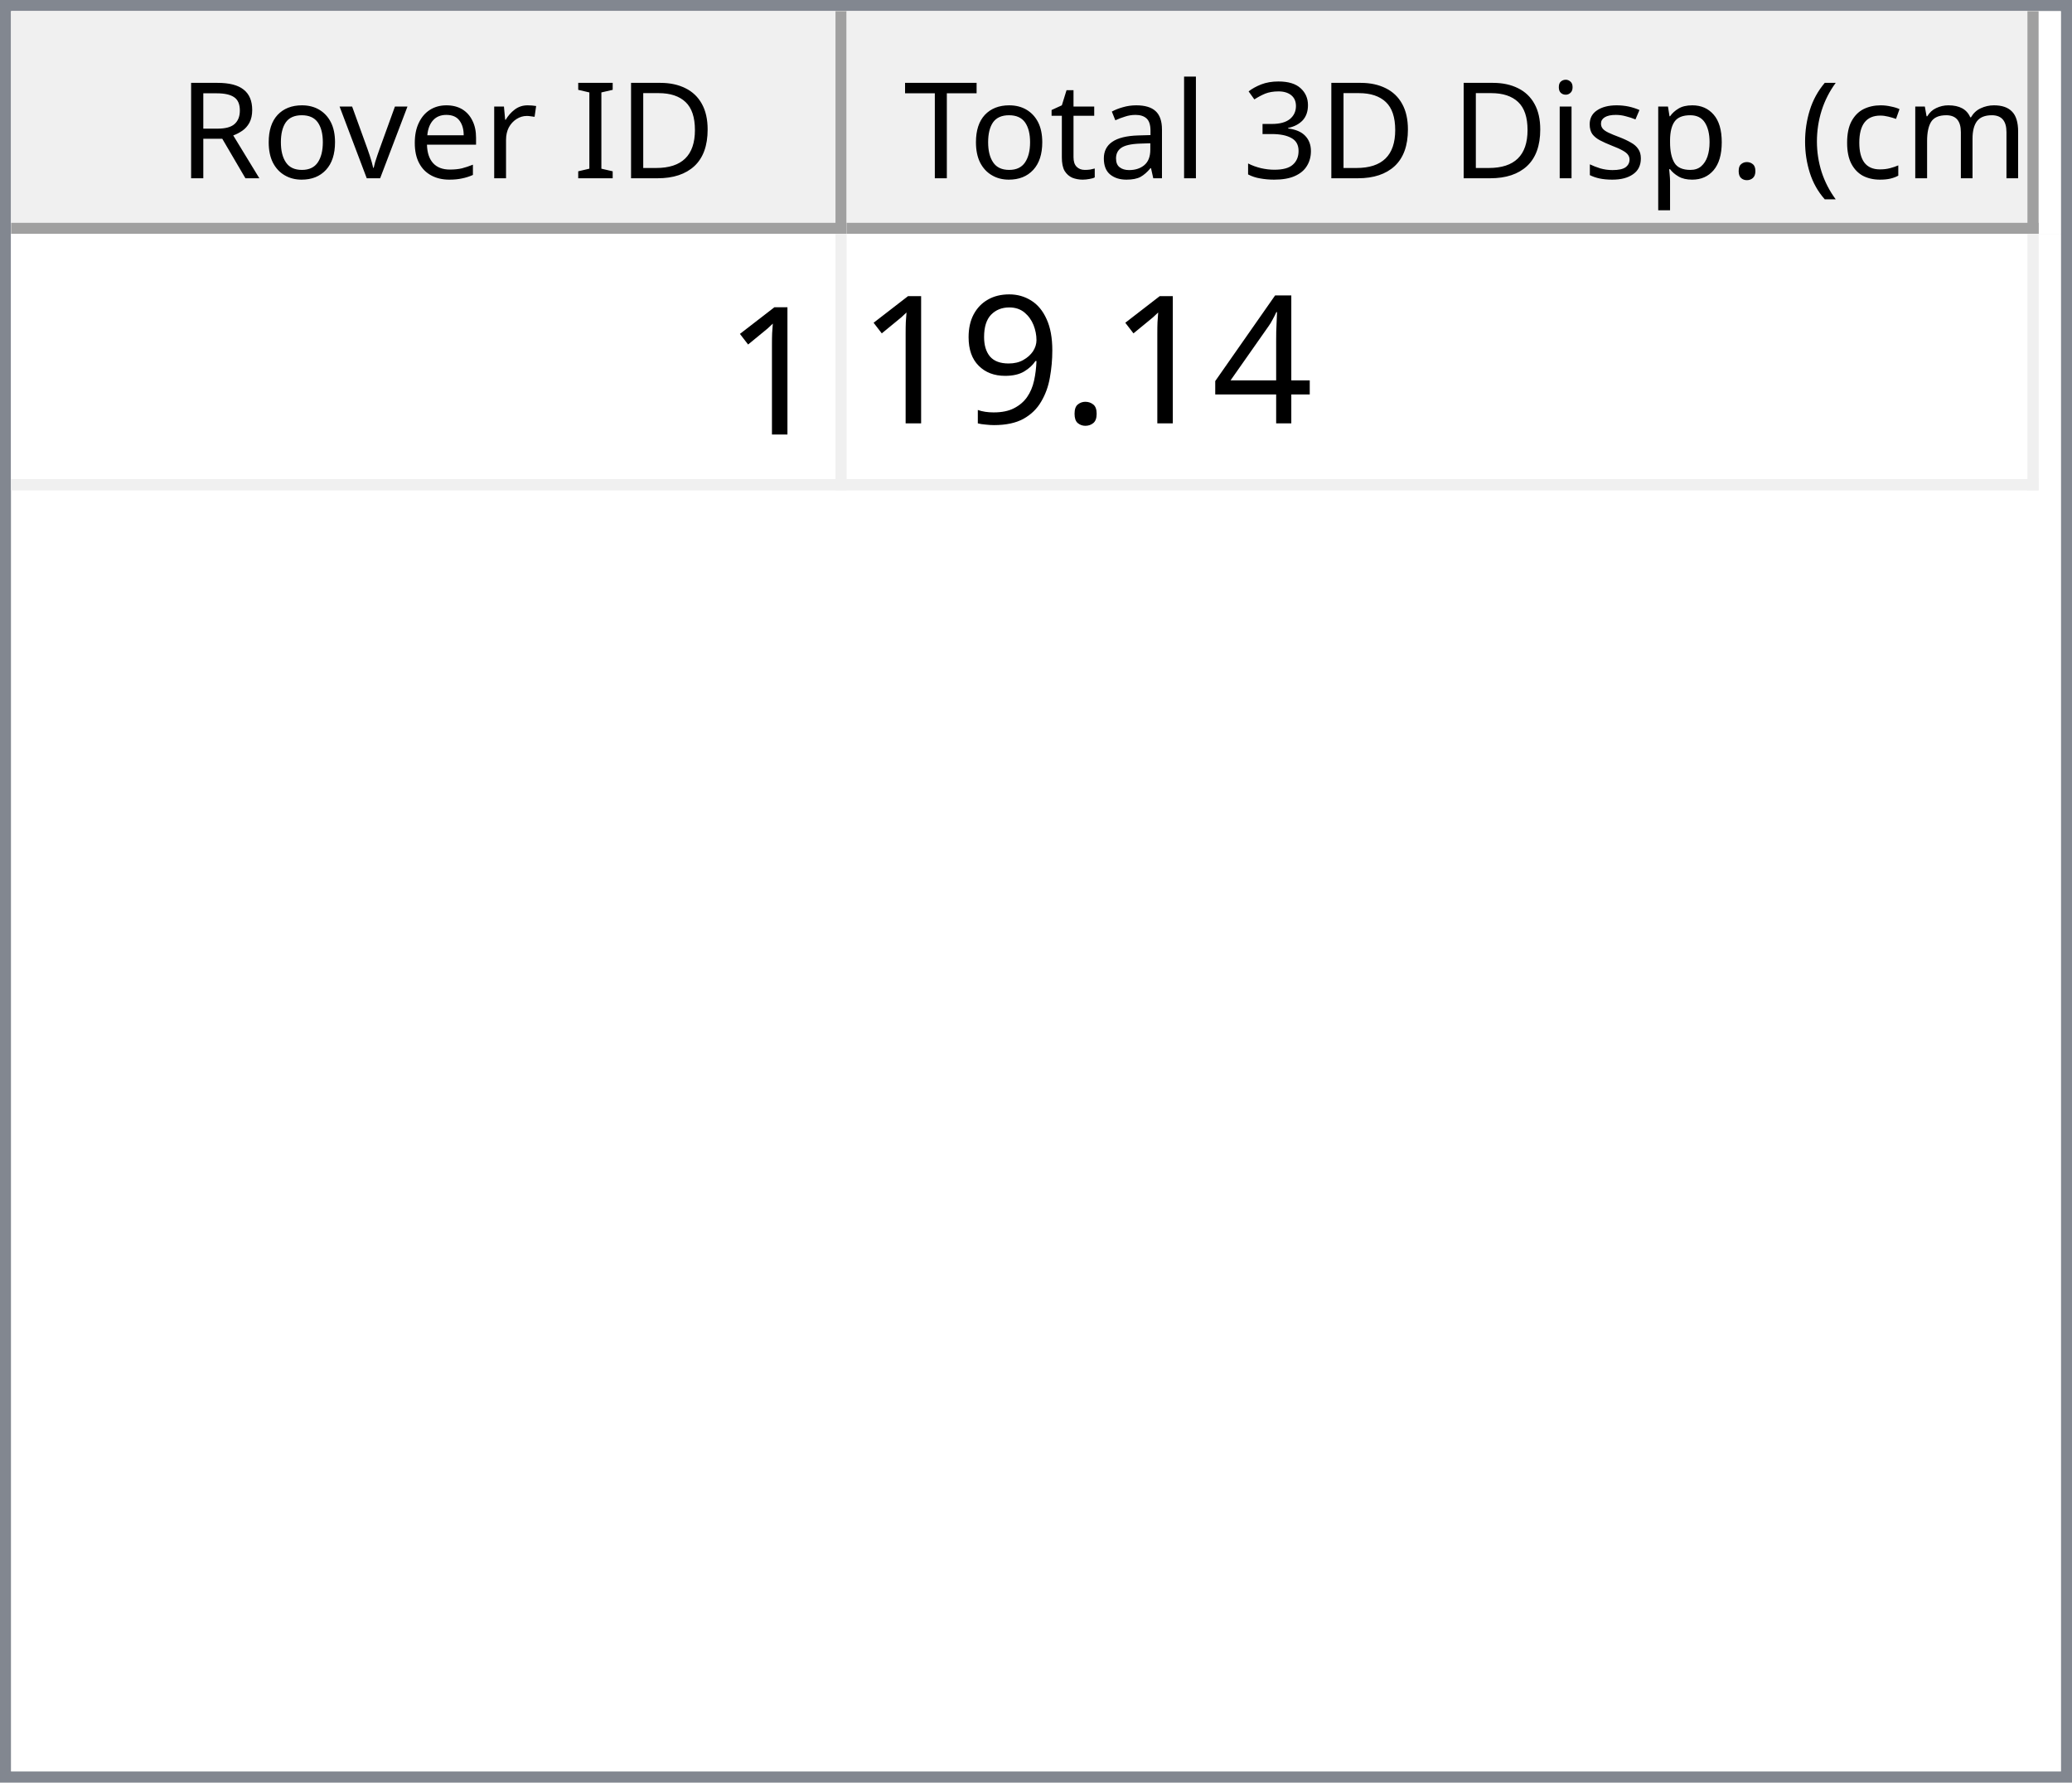
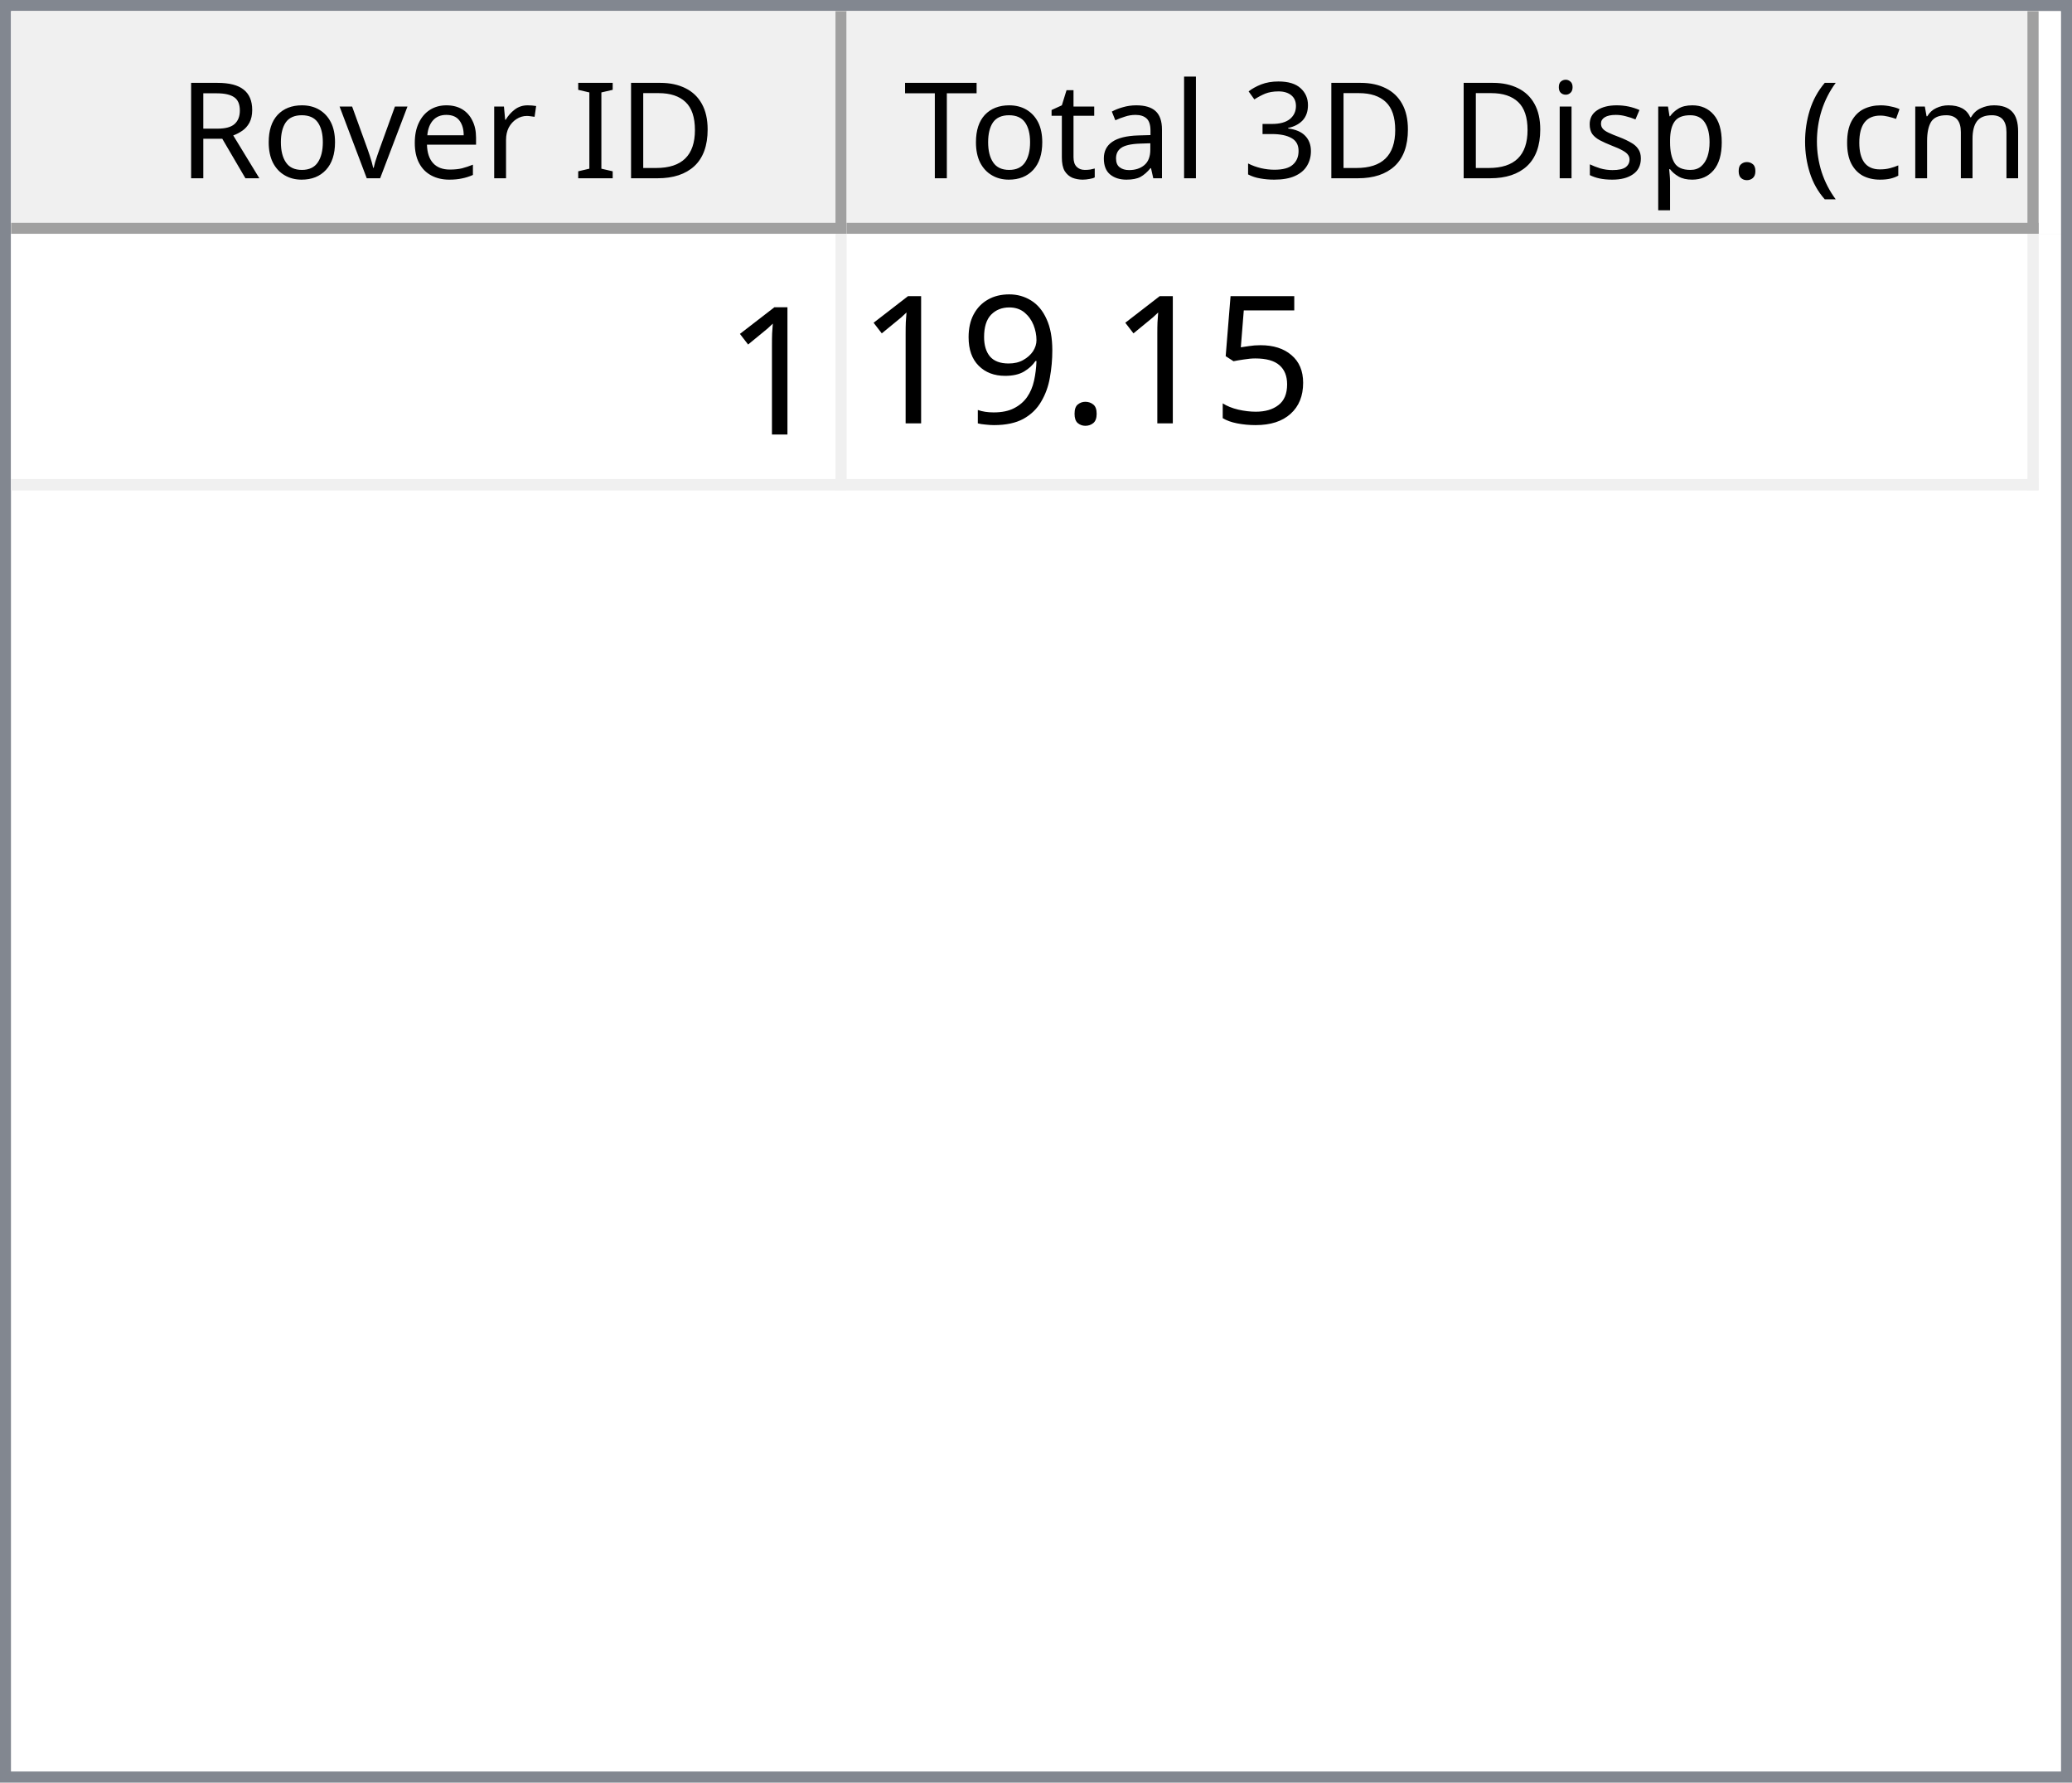
<svg xmlns="http://www.w3.org/2000/svg" style="fill-opacity:1; color-rendering:auto; color-interpolation:auto; text-rendering:auto; stroke:black; stroke-linecap:square; stroke-miterlimit:10; shape-rendering:auto; stroke-opacity:1; fill:black; stroke-dasharray:none; font-weight:normal; stroke-width:1; font-family:'Dialog'; font-style:normal; stroke-linejoin:miter; font-size:12px; stroke-dashoffset:0; image-rendering:auto;" width="186" height="160">
  <defs id="genericDefs" />
  <g>
    <defs id="defs1">
      <clipPath clipPathUnits="userSpaceOnUse" id="clipPath1">
        <path d="M0 0 L186 0 L186 160 L0 160 L0 0 Z" />
      </clipPath>
      <clipPath clipPathUnits="userSpaceOnUse" id="clipPath2">
        <path d="M0 0 L0 160 L186 160 L186 0 Z" />
      </clipPath>
      <clipPath clipPathUnits="userSpaceOnUse" id="clipPath3">
        <path d="M0 0 L0 20 L184 20 L184 0 Z" />
      </clipPath>
      <clipPath clipPathUnits="userSpaceOnUse" id="clipPath4">
        <path d="M0 0 L0 20 L75 20 L75 0 Z" />
      </clipPath>
      <clipPath clipPathUnits="userSpaceOnUse" id="clipPath5">
        <path d="M1 1 L1 19 L74 19 L74 1 Z" />
      </clipPath>
      <clipPath clipPathUnits="userSpaceOnUse" id="clipPath6">
        <path d="M0 0 L0 18 L73 18 L73 0 Z" />
      </clipPath>
      <clipPath clipPathUnits="userSpaceOnUse" id="clipPath7">
        <path d="M-0.5 -0.5 L-0.5 19.5 L74.5 19.5 L74.5 -0.5 Z" />
      </clipPath>
      <clipPath clipPathUnits="userSpaceOnUse" id="clipPath8">
        <path d="M0 0 L0 20 L107 20 L107 0 Z" />
      </clipPath>
      <clipPath clipPathUnits="userSpaceOnUse" id="clipPath9">
        <path d="M1 1 L1 19 L106 19 L106 1 Z" />
      </clipPath>
      <clipPath clipPathUnits="userSpaceOnUse" id="clipPath10">
        <path d="M0 0 L0 18 L105 18 L105 0 Z" />
      </clipPath>
      <clipPath clipPathUnits="userSpaceOnUse" id="clipPath11">
        <path d="M-0.5 -0.5 L-0.5 19.5 L106.5 19.5 L106.5 -0.5 Z" />
      </clipPath>
      <clipPath clipPathUnits="userSpaceOnUse" id="clipPath12">
        <path d="M0 0 L0 138 L184 138 L184 0 Z" />
      </clipPath>
      <clipPath clipPathUnits="userSpaceOnUse" id="clipPath13">
        <path d="M0 0 L0 23 L182 23 L182 0 Z" />
      </clipPath>
      <clipPath clipPathUnits="userSpaceOnUse" id="clipPath14">
        <path d="M-0.5 -0.5 L-0.5 22.5 L181.5 22.5 L181.5 -0.5 Z" />
      </clipPath>
      <clipPath clipPathUnits="userSpaceOnUse" id="clipPath15">
        <path d="M0 0 L0 22 L74 22 L74 0 Z" />
      </clipPath>
      <clipPath clipPathUnits="userSpaceOnUse" id="clipPath16">
        <path d="M0 0 L0 22 L106 22 L106 0 Z" />
      </clipPath>
      <font horiz-adv-x="64.551" id="font1">
        <font-face ascent="107.91" descent="25.098" units-per-em="100" style="font-style:normal; font-family:Segoe UI; font-weight:normal;" />
        <missing-glyph horiz-adv-x="64.551" d="M8.109 0 L8.109 68.266 L56.453 68.266 L56.453 0 L8.109 0 ZM15.328 7.234 L49.219 7.234 L49.219 61.031 L15.328 61.031 L15.328 7.234 Z" />
        <glyph unicode="D" horiz-adv-x="70.117" d="M9.188 0 L9.188 70.016 L28.516 70.016 Q65.531 70.016 65.531 35.891 Q65.531 19.672 55.25 9.836 Q44.969 0 27.734 0 L9.188 0 ZM17.391 62.594 L17.391 7.422 L27.828 7.422 Q41.609 7.422 49.273 14.797 Q56.938 22.172 56.938 35.688 Q56.938 62.594 28.328 62.594 L17.391 62.594 Z" />
        <glyph unicode="I" horiz-adv-x="26.611" d="M17.391 0 L9.188 0 L9.188 70.016 L17.391 70.016 L17.391 0 Z" />
        <glyph unicode=" " horiz-adv-x="27.393" d="" />
        <glyph unicode="r" horiz-adv-x="34.766" d="M34.188 41.891 Q32.078 43.5 28.125 43.5 Q23 43.5 19.555 38.672 Q16.109 33.844 16.109 25.484 L16.109 0 L8.109 0 L8.109 50 L16.109 50 L16.109 39.703 L16.312 39.703 Q18.016 44.969 21.531 47.922 Q25.047 50.875 29.391 50.875 Q32.516 50.875 34.188 50.203 L34.188 41.891 Z" />
        <glyph unicode="e" horiz-adv-x="52.295" d="M48.297 23 L12.984 23 Q13.188 14.656 17.484 10.109 Q21.781 5.562 29.297 5.562 Q37.75 5.562 44.828 11.141 L44.828 3.609 Q38.234 -1.172 27.391 -1.172 Q16.797 -1.172 10.742 5.641 Q4.688 12.453 4.688 24.812 Q4.688 36.469 11.305 43.82 Q17.922 51.172 27.734 51.172 Q37.547 51.172 42.922 44.828 Q48.297 38.484 48.297 27.203 L48.297 23 ZM40.094 29.781 Q40.047 36.719 36.75 40.578 Q33.453 44.438 27.594 44.438 Q21.922 44.438 17.969 40.383 Q14.016 36.328 13.094 29.781 L40.094 29.781 Z" />
        <glyph unicode="v" horiz-adv-x="47.9" d="M47.406 50 L27.484 0 L19.625 0 L0.688 50 L9.469 50 L22.172 13.672 Q23.578 9.672 23.922 6.688 L24.125 6.688 Q24.609 10.453 25.688 13.484 L38.969 50 L47.406 50 Z" />
        <glyph unicode="o" horiz-adv-x="58.594" d="M29 -1.172 Q17.922 -1.172 11.305 5.836 Q4.688 12.844 4.688 24.422 Q4.688 37.016 11.57 44.094 Q18.453 51.172 30.172 51.172 Q41.359 51.172 47.633 44.289 Q53.906 37.406 53.906 25.203 Q53.906 13.234 47.141 6.031 Q40.375 -1.172 29 -1.172 ZM29.594 44.438 Q21.875 44.438 17.383 39.188 Q12.891 33.938 12.891 24.703 Q12.891 15.828 17.43 10.695 Q21.969 5.562 29.594 5.562 Q37.359 5.562 41.531 10.594 Q45.703 15.625 45.703 24.906 Q45.703 34.281 41.531 39.359 Q37.359 44.438 29.594 44.438 Z" />
        <glyph unicode="R" horiz-adv-x="59.814" d="M59.375 0 L49.609 0 L37.891 19.625 Q36.281 22.359 34.766 24.289 Q33.25 26.219 31.664 27.438 Q30.078 28.656 28.25 29.219 Q26.422 29.781 24.125 29.781 L17.391 29.781 L17.391 0 L9.188 0 L9.188 70.016 L30.078 70.016 Q34.672 70.016 38.555 68.867 Q42.438 67.719 45.289 65.375 Q48.141 63.031 49.758 59.547 Q51.375 56.062 51.375 51.375 Q51.375 47.703 50.273 44.656 Q49.172 41.609 47.148 39.211 Q45.125 36.812 42.266 35.133 Q39.406 33.453 35.844 32.516 L35.844 32.328 Q37.594 31.547 38.891 30.547 Q40.188 29.547 41.359 28.18 Q42.531 26.812 43.68 25.078 Q44.828 23.344 46.234 21.047 L59.375 0 ZM17.391 62.594 L17.391 37.203 L28.516 37.203 Q31.594 37.203 34.203 38.133 Q36.812 39.062 38.719 40.797 Q40.625 42.531 41.703 45.047 Q42.781 47.562 42.781 50.688 Q42.781 56.297 39.141 59.445 Q35.5 62.594 28.609 62.594 L17.391 62.594 Z" />
        <glyph unicode=")" horiz-adv-x="30.176" d="M8.297 -15.922 L1.172 -15.922 Q16.406 2.344 16.406 26.812 Q16.406 51.469 1.078 70.016 L8.297 70.016 Q23.531 52.156 23.531 26.703 Q23.531 1.375 8.297 -15.922 Z" />
        <glyph unicode="m" horiz-adv-x="86.133" d="M79.109 0 L71.094 0 L71.094 28.719 Q71.094 37.016 68.531 40.727 Q65.969 44.438 59.906 44.438 Q54.781 44.438 51.195 39.75 Q47.609 35.062 47.609 28.516 L47.609 0 L39.594 0 L39.594 29.688 Q39.594 44.438 28.219 44.438 Q22.953 44.438 19.531 40.016 Q16.109 35.594 16.109 28.516 L16.109 0 L8.109 0 L8.109 50 L16.109 50 L16.109 42.094 L16.312 42.094 Q21.625 51.172 31.844 51.172 Q36.969 51.172 40.773 48.312 Q44.578 45.453 46 40.828 Q51.562 51.172 62.594 51.172 Q79.109 51.172 79.109 30.812 L79.109 0 Z" />
        <glyph unicode="c" horiz-adv-x="46.191" d="M42.188 2.297 Q36.422 -1.172 28.516 -1.172 Q17.828 -1.172 11.258 5.789 Q4.688 12.75 4.688 23.828 Q4.688 36.188 11.766 43.68 Q18.844 51.172 30.672 51.172 Q37.25 51.172 42.281 48.734 L42.281 40.531 Q36.719 44.438 30.375 44.438 Q22.703 44.438 17.797 38.945 Q12.891 33.453 12.891 24.516 Q12.891 15.719 17.508 10.641 Q22.125 5.562 29.891 5.562 Q36.422 5.562 42.188 9.906 L42.188 2.297 Z" />
        <glyph unicode="(" horiz-adv-x="30.176" d="M29.109 -15.922 L21.969 -15.922 Q6.844 1.375 6.844 26.703 Q6.844 52.156 21.969 70.016 L29.203 70.016 Q13.875 51.469 13.875 26.812 Q13.875 2.344 29.109 -15.922 Z" />
        <glyph unicode="." horiz-adv-x="21.68" d="M10.891 -1.078 Q8.641 -1.078 7.055 0.539 Q5.469 2.156 5.469 4.391 Q5.469 6.641 7.055 8.273 Q8.641 9.906 10.891 9.906 Q13.188 9.906 14.797 8.273 Q16.406 6.641 16.406 4.391 Q16.406 2.156 14.797 0.539 Q13.188 -1.078 10.891 -1.078 Z" />
        <glyph unicode="p" horiz-adv-x="58.789" d="M16.312 7.234 L16.109 7.234 L16.109 -23 L8.109 -23 L8.109 50 L16.109 50 L16.109 41.219 L16.312 41.219 Q22.219 51.172 33.594 51.172 Q43.266 51.172 48.688 44.461 Q54.109 37.75 54.109 26.469 Q54.109 13.922 48 6.375 Q41.891 -1.172 31.297 -1.172 Q21.578 -1.172 16.312 7.234 ZM16.109 27.391 L16.109 20.406 Q16.109 14.203 20.141 9.883 Q24.172 5.562 30.375 5.562 Q37.641 5.562 41.773 11.133 Q45.906 16.703 45.906 26.609 Q45.906 34.969 42.047 39.703 Q38.188 44.438 31.594 44.438 Q24.609 44.438 20.359 39.578 Q16.109 34.719 16.109 27.391 Z" />
        <glyph unicode="s" horiz-adv-x="42.432" d="M5.078 1.812 L5.078 10.406 Q11.625 5.562 19.484 5.562 Q30.031 5.562 30.031 12.594 Q30.031 14.594 29.125 15.992 Q28.219 17.391 26.68 18.461 Q25.141 19.531 23.07 20.383 Q21 21.234 18.609 22.172 Q15.281 23.484 12.766 24.828 Q10.25 26.172 8.57 27.859 Q6.891 29.547 6.031 31.695 Q5.172 33.844 5.172 36.719 Q5.172 40.234 6.789 42.945 Q8.406 45.656 11.086 47.484 Q13.766 49.312 17.211 50.242 Q20.656 51.172 24.312 51.172 Q30.812 51.172 35.938 48.922 L35.938 40.828 Q30.422 44.438 23.25 44.438 Q21 44.438 19.195 43.922 Q17.391 43.406 16.094 42.477 Q14.797 41.547 14.086 40.258 Q13.375 38.969 13.375 37.406 Q13.375 35.453 14.086 34.133 Q14.797 32.812 16.164 31.789 Q17.531 30.766 19.484 29.938 Q21.438 29.109 23.922 28.125 Q27.25 26.859 29.883 25.516 Q32.516 24.172 34.375 22.484 Q36.234 20.797 37.234 18.602 Q38.234 16.406 38.234 13.375 Q38.234 9.672 36.602 6.938 Q34.969 4.203 32.234 2.398 Q29.5 0.594 25.93 -0.289 Q22.359 -1.172 18.453 -1.172 Q10.75 -1.172 5.078 1.812 Z" />
        <glyph unicode="i" horiz-adv-x="24.219" d="M12.203 62.703 Q10.062 62.703 8.547 64.164 Q7.031 65.625 7.031 67.875 Q7.031 70.125 8.547 71.609 Q10.062 73.094 12.203 73.094 Q14.406 73.094 15.945 71.609 Q17.484 70.125 17.484 67.875 Q17.484 65.719 15.945 64.211 Q14.406 62.703 12.203 62.703 ZM16.109 0 L8.109 0 L8.109 50 L16.109 50 L16.109 0 Z" />
        <glyph unicode="3" horiz-adv-x="53.906" d="M46.531 19.828 Q46.531 15.094 44.75 11.211 Q42.969 7.328 39.719 4.57 Q36.469 1.812 31.93 0.297 Q27.391 -1.219 21.922 -1.219 Q11.922 -1.219 6 2.594 L6 11.188 Q13.094 5.609 22.219 5.609 Q25.875 5.609 28.828 6.539 Q31.781 7.469 33.906 9.227 Q36.031 10.984 37.18 13.477 Q38.328 15.969 38.328 19.094 Q38.328 32.812 18.797 32.812 L12.984 32.812 L12.984 39.594 L18.5 39.594 Q35.797 39.594 35.797 52.484 Q35.797 64.406 22.609 64.406 Q15.188 64.406 8.688 59.422 L8.688 67.188 Q15.375 71.188 24.609 71.188 Q29 71.188 32.57 69.969 Q36.141 68.75 38.68 66.555 Q41.219 64.359 42.609 61.281 Q44 58.203 44 54.5 Q44 40.672 30.031 36.719 L30.031 36.531 Q33.594 36.141 36.625 34.797 Q39.656 33.453 41.852 31.305 Q44.047 29.156 45.289 26.25 Q46.531 23.344 46.531 19.828 Z" />
        <glyph unicode="l" horiz-adv-x="24.219" d="M16.109 0 L8.109 0 L8.109 74.031 L16.109 74.031 L16.109 0 Z" />
        <glyph unicode="a" horiz-adv-x="50.879" d="M43.891 0 L35.891 0 L35.891 7.812 L35.688 7.812 Q30.469 -1.172 20.312 -1.172 Q12.844 -1.172 8.617 2.781 Q4.391 6.734 4.391 13.281 Q4.391 27.297 20.906 29.594 L35.891 31.688 Q35.891 44.438 25.594 44.438 Q16.547 44.438 9.281 38.281 L9.281 46.484 Q16.656 51.172 26.266 51.172 Q43.891 51.172 43.891 32.516 L43.891 0 ZM35.891 25.297 L23.828 23.641 Q18.266 22.859 15.43 20.875 Q12.594 18.891 12.594 13.875 Q12.594 10.203 15.211 7.883 Q17.828 5.562 22.172 5.562 Q28.125 5.562 32.008 9.742 Q35.891 13.922 35.891 20.312 L35.891 25.297 Z" />
        <glyph unicode="t" horiz-adv-x="33.887" d="M31.297 0.484 Q28.469 -1.078 23.828 -1.078 Q10.688 -1.078 10.688 13.578 L10.688 43.172 L2.094 43.172 L2.094 50 L10.688 50 L10.688 62.203 L18.703 64.797 L18.703 50 L31.297 50 L31.297 43.172 L18.703 43.172 L18.703 14.984 Q18.703 9.969 20.414 7.82 Q22.125 5.672 26.078 5.672 Q29.109 5.672 31.297 7.328 L31.297 0.484 Z" />
        <glyph unicode="T" horiz-adv-x="52.393" d="M50.594 62.594 L30.375 62.594 L30.375 0 L22.172 0 L22.172 62.594 L2 62.594 L2 70.016 L50.594 70.016 L50.594 62.594 Z" />
      </font>
      <font horiz-adv-x="75.0" id="font2">
        <font-face ascent="100.537" descent="21.973" units-per-em="100" style="font-style:normal; font-family:sans-serif; font-weight:normal;" />
        <missing-glyph horiz-adv-x="75.0" d="M12.5 0 L12.5 62.5 L62.5 62.5 L62.5 0 L12.5 0 ZM14.062 1.562 L60.938 1.562 L60.938 60.938 L14.062 60.938 L14.062 1.562 Z" />
        <glyph unicode="1" horiz-adv-x="55.615" d="M37.25 0 L28.469 0 L28.469 56 Q25.297 52.984 20.141 49.953 Q14.984 46.922 10.891 45.406 L10.891 53.906 Q18.266 57.375 23.781 62.305 Q29.297 67.234 31.594 71.875 L37.25 71.875 L37.25 0 Z" />
-         <glyph unicode="4" horiz-adv-x="55.615" d="M32.328 0 L32.328 17.141 L1.266 17.141 L1.266 25.203 L33.938 71.578 L41.109 71.578 L41.109 25.203 L50.781 25.203 L50.781 17.141 L41.109 17.141 L41.109 0 L32.328 0 ZM32.328 25.203 L32.328 57.469 L9.906 25.203 L32.328 25.203 Z" />
+         <glyph unicode="5" horiz-adv-x="55.615" d="M4.156 18.75 L13.375 19.531 Q14.406 12.797 18.141 9.398 Q21.875 6 27.156 6 Q33.5 6 37.891 10.789 Q42.281 15.578 42.281 23.484 Q42.281 31 38.062 35.352 Q33.844 39.703 27 39.703 Q22.75 39.703 19.336 37.773 Q15.922 35.844 13.969 32.766 L5.719 33.844 L12.641 70.609 L48.25 70.609 L48.25 62.203 L19.672 62.203 L15.828 42.969 Q22.266 47.469 29.344 47.469 Q38.719 47.469 45.164 40.969 Q51.609 34.469 51.609 24.266 Q51.609 14.547 45.953 7.469 Q39.062 -1.219 27.156 -1.219 Q17.391 -1.219 11.211 4.25 Q5.031 9.719 4.156 18.75 Z" />
        <glyph unicode="." horiz-adv-x="27.783" d="M9.078 0 L9.078 10.016 L19.094 10.016 L19.094 0 L9.078 0 Z" />
        <glyph unicode="9" horiz-adv-x="55.615" d="M5.469 16.547 L13.922 17.328 Q14.984 11.375 18.016 8.688 Q21.047 6 25.781 6 Q29.828 6 32.883 7.859 Q35.938 9.719 37.891 12.82 Q39.844 15.922 41.164 21.195 Q42.484 26.469 42.484 31.938 Q42.484 32.516 42.438 33.688 Q39.797 29.5 35.234 26.883 Q30.672 24.266 25.344 24.266 Q16.453 24.266 10.305 30.711 Q4.156 37.156 4.156 47.703 Q4.156 58.594 10.578 65.234 Q17 71.875 26.656 71.875 Q33.641 71.875 39.43 68.117 Q45.219 64.359 48.219 57.398 Q51.219 50.438 51.219 37.25 Q51.219 23.531 48.242 15.406 Q45.266 7.281 39.383 3.031 Q33.5 -1.219 25.594 -1.219 Q17.188 -1.219 11.867 3.445 Q6.547 8.109 5.469 16.547 ZM41.453 48.141 Q41.453 55.719 37.43 60.156 Q33.406 64.594 27.734 64.594 Q21.875 64.594 17.531 59.812 Q13.188 55.031 13.188 47.406 Q13.188 40.578 17.312 36.305 Q21.438 32.031 27.484 32.031 Q33.594 32.031 37.523 36.305 Q41.453 40.578 41.453 48.141 Z" />
      </font>
    </defs>
    <g style="fill:white; stroke:white;">
      <rect x="0" y="0" width="186" style="clip-path:url(#clipPath1); stroke:none;" height="160" />
    </g>
    <g style="fill:white; text-rendering:optimizeSpeed; color-rendering:optimizeSpeed; image-rendering:optimizeSpeed; shape-rendering:crispEdges; stroke:white; color-interpolation:sRGB;">
      <rect x="0" width="186" height="160" y="0" style="stroke:none;" />
      <path style="stroke:none;" d="M0 160 L186 160 L186 0 L0 0 Z" />
    </g>
    <g style="fill:rgb(240,240,240); font-family:'Segoe UI'; stroke:rgb(240,240,240);">
      <rect x="0" y="0" width="186" style="clip-path:url(#clipPath2); stroke:none;" height="160" />
    </g>
    <g style="fill:rgb(130,135,144); font-family:'Segoe UI'; stroke:rgb(130,135,144);">
      <path d="M0 0 L186 0 L186 160 L0 160 L0 0 ZM1 1 L185 1 L185 159 L1 159 L1 1 Z" style="fill-rule:evenodd; clip-path:url(#clipPath2); stroke:none;" />
    </g>
    <g style="fill:white; font-family:'Segoe UI'; stroke:white;" transform="translate(1,1)">
      <rect x="0" y="0" width="184" style="clip-path:url(#clipPath3); stroke:none;" height="20" />
    </g>
    <g style="fill:rgb(240,240,240); font-family:'Segoe UI'; stroke:rgb(240,240,240);" transform="translate(1,1)">
      <rect x="0" y="0" width="75" style="clip-path:url(#clipPath4); stroke:none;" height="20" />
    </g>
    <g style="font-family:'Segoe UI';" transform="translate(2,2)">
      <text x="14" xml:space="preserve" y="14" style="clip-path:url(#clipPath6); stroke:none;">Rover ID</text>
    </g>
    <g style="fill:rgb(160,160,160); font-family:'Segoe UI'; stroke:rgb(160,160,160); stroke-linejoin:bevel;" transform="translate(1.5,1.5)">
      <line x1="74" x2="74" y1="0" style="fill:none; clip-path:url(#clipPath7);" y2="19" />
    </g>
    <g style="fill:rgb(160,160,160); font-family:'Segoe UI'; stroke:rgb(160,160,160); stroke-linejoin:bevel;" transform="matrix(1,0,0,1,1,1) translate(0.5,0.5)">
      <line x1="0" x2="74" y1="19" style="fill:none; clip-path:url(#clipPath7);" y2="19" />
    </g>
    <g style="fill:rgb(240,240,240); font-family:'Segoe UI'; stroke:rgb(240,240,240);" transform="translate(76,1)">
      <rect x="0" y="0" width="107" style="clip-path:url(#clipPath8); stroke:none;" height="20" />
    </g>
    <g style="font-family:'Segoe UI';" transform="translate(77,2)">
      <text x="1" xml:space="preserve" y="14" style="clip-path:url(#clipPath10); stroke:none;"> Total 3D Disp. (cm)</text>
    </g>
    <g style="fill:rgb(160,160,160); font-family:'Segoe UI'; stroke:rgb(160,160,160); stroke-linejoin:bevel;" transform="translate(76.5,1.5)">
      <line x1="106" x2="106" y1="0" style="fill:none; clip-path:url(#clipPath11);" y2="19" />
    </g>
    <g style="fill:rgb(160,160,160); font-family:'Segoe UI'; stroke:rgb(160,160,160); stroke-linejoin:bevel;" transform="matrix(1,0,0,1,76,1) translate(0.5,0.5)">
      <line x1="0" x2="106" y1="19" style="fill:none; clip-path:url(#clipPath11);" y2="19" />
    </g>
    <g style="fill:white; font-family:'Segoe UI'; stroke:white;" transform="translate(1,21)">
      <rect x="0" y="0" width="184" style="clip-path:url(#clipPath12); stroke:none;" height="138" />
    </g>
    <g style="fill:rgb(240,240,240); font-size:16px; font-family:sans-serif; stroke:rgb(240,240,240);" transform="translate(1,21)">
      <rect x="0" y="0" width="182" style="clip-path:url(#clipPath13); stroke:none;" height="23" />
      <line transform="translate(0.5,0.5)" x1="0" x2="181" y1="22" style="clip-path:url(#clipPath14); fill:none; stroke-linejoin:bevel;" y2="22" />
    </g>
    <g transform="matrix(1,0,0,1,1,21) translate(0.5,0.5)" style="fill:rgb(240,240,240); font-size:16px; font-family:sans-serif; stroke:rgb(240,240,240); stroke-linejoin:bevel;">
      <line x1="74" x2="74" y1="0" style="fill:none; clip-path:url(#clipPath14);" y2="22" />
    </g>
    <g transform="matrix(1,0,0,1,1,21) translate(0.5,0.5)" style="fill:rgb(240,240,240); font-size:16px; font-family:sans-serif; stroke:rgb(240,240,240); stroke-linejoin:bevel;">
      <line x1="181" x2="181" y1="0" style="fill:none; clip-path:url(#clipPath14);" y2="22" />
    </g>
    <g style="fill:white; font-size:16px; font-family:sans-serif; stroke:white;" transform="matrix(1,0,0,1,1,21)">
      <rect x="0" y="0" width="74" style="clip-path:url(#clipPath15); stroke:none;" height="22" />
      <text x="64" y="18" style="fill:black; clip-path:url(#clipPath15); stroke:none;" xml:space="preserve">1</text>
    </g>
    <g style="fill:white; font-size:16px; font-family:sans-serif; stroke:white;" transform="matrix(1,0,0,1,1,21) translate(75,0)">
      <rect x="0" y="0" width="106" style="clip-path:url(#clipPath16); stroke:none;" height="22" />
-       <text x="1" y="17" style="fill:black; clip-path:url(#clipPath16); stroke:none;" xml:space="preserve">19.14</text>
+       <text x="1" y="17" style="fill:black; clip-path:url(#clipPath16); stroke:none;" xml:space="preserve">19.15</text>
    </g>
  </g>
</svg>
